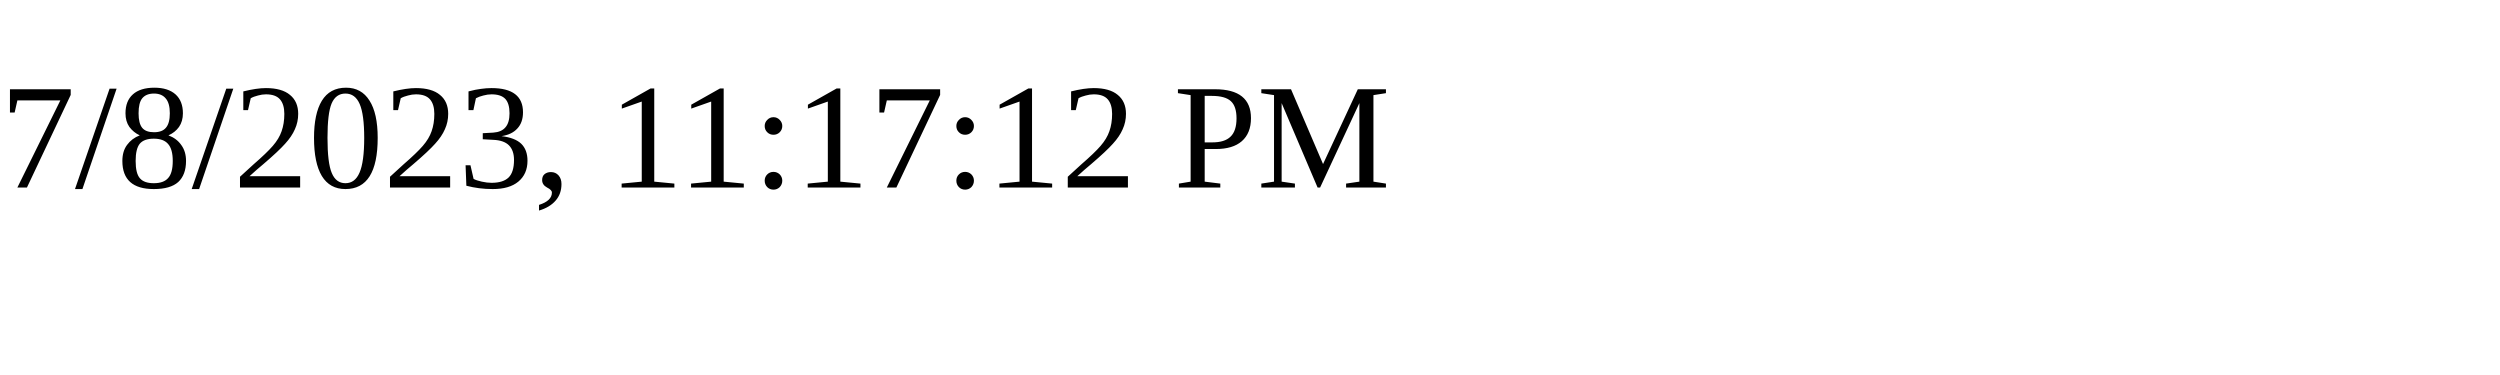
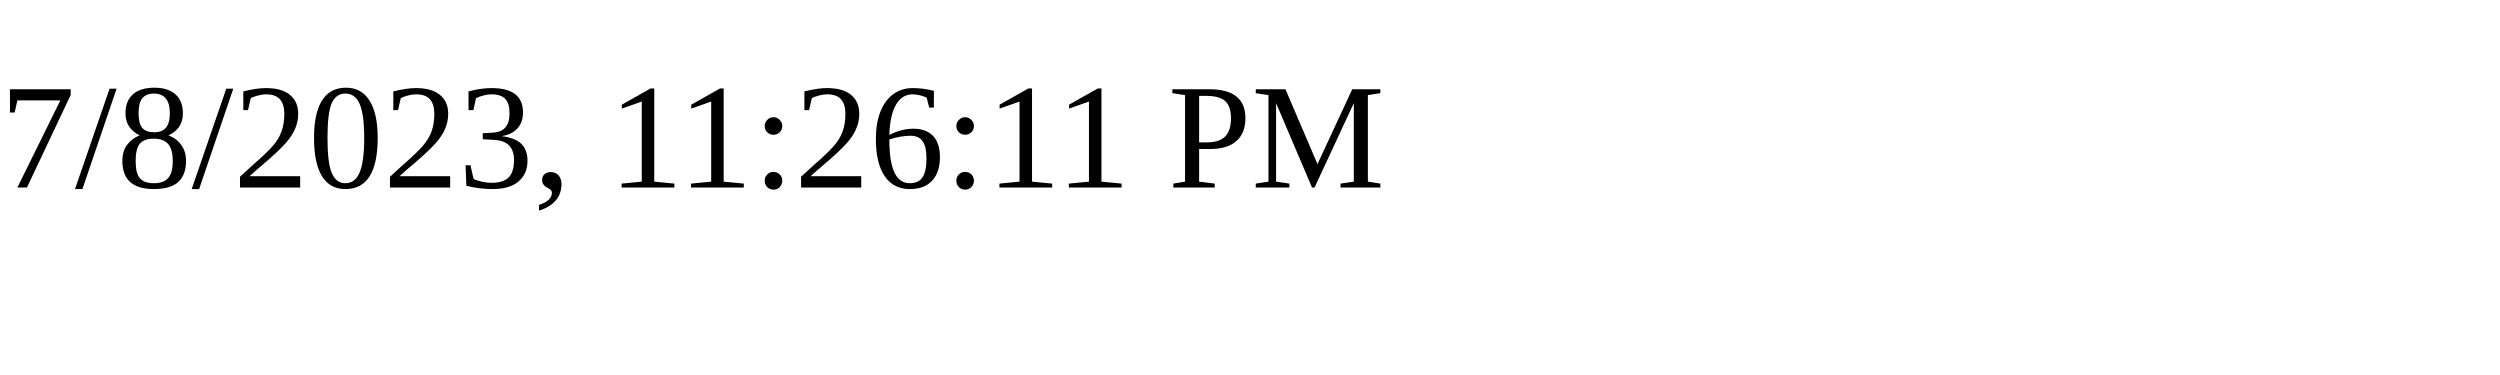
<svg xmlns="http://www.w3.org/2000/svg" height="30" width="200">
-   <text x="0" y="15">7/8/2023, 11:17:12 PM</text>
+   <text x="0" y="15">7/8/2023, 11:26:11 PM</text>
</svg>
